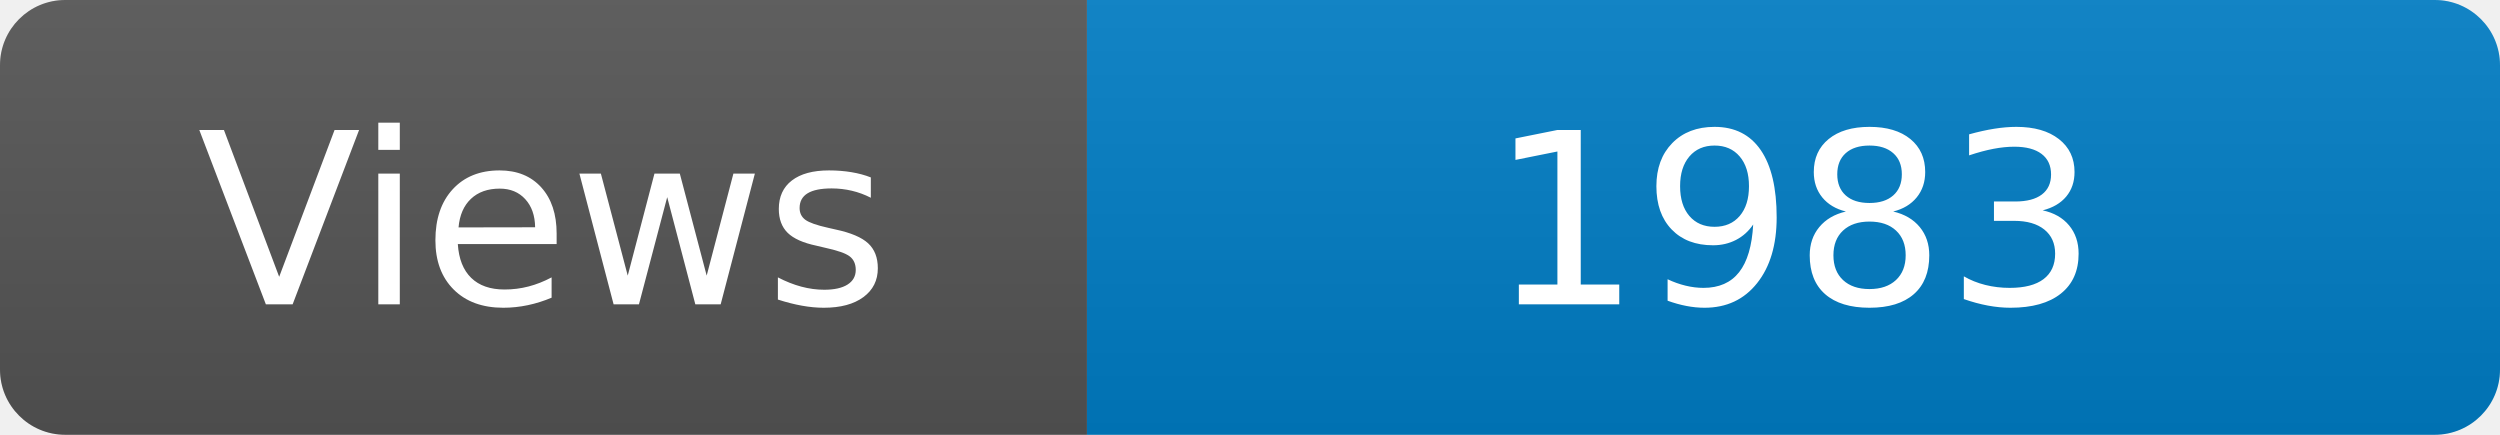
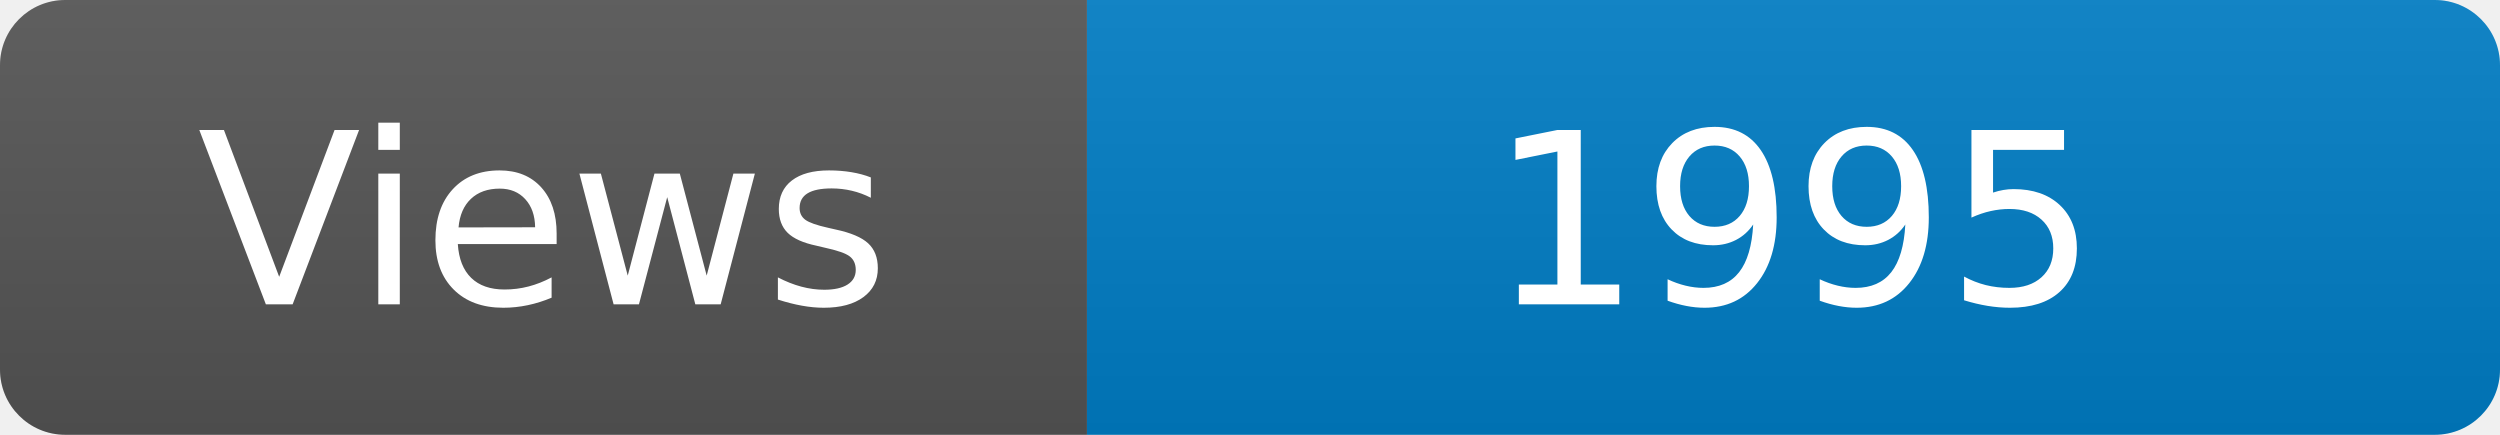
<svg xmlns="http://www.w3.org/2000/svg" width="115" height="20" role="img" aria-label="Maintained?: yes">
  <linearGradient id="s" x2="0" y2="100%">
    <stop offset="0" stop-color="#bbb" stop-opacity=".1" />
    <stop offset="1" stop-opacity=".1" />
  </linearGradient>
  <clipPath id="r">
    <rect width="115" height="20" rx="3" fill="#fff" />
  </clipPath>
  <g clip-path="url(#r)">
    <rect width="50" height="20" fill="#555" />
    <rect x="50" width="160" height="20" fill="#007ec6" />
    <rect width="115" height="20" fill="url(#s)" />
  </g>
  <g fill="#fff" text-anchor="middle" font-family="Verdana,Geneva,DejaVu Sans,sans-serif" font-size="110">
    <text x="250" y="140" transform="scale(.1)" fill="#fff">Views</text>
-     <text x="825" y="140" transform="scale(.1)" fill="#fff">1983</text>
+     <text x="825" y="140" transform="scale(.1)" fill="#fff">1995</text>
  </g>
</svg>
